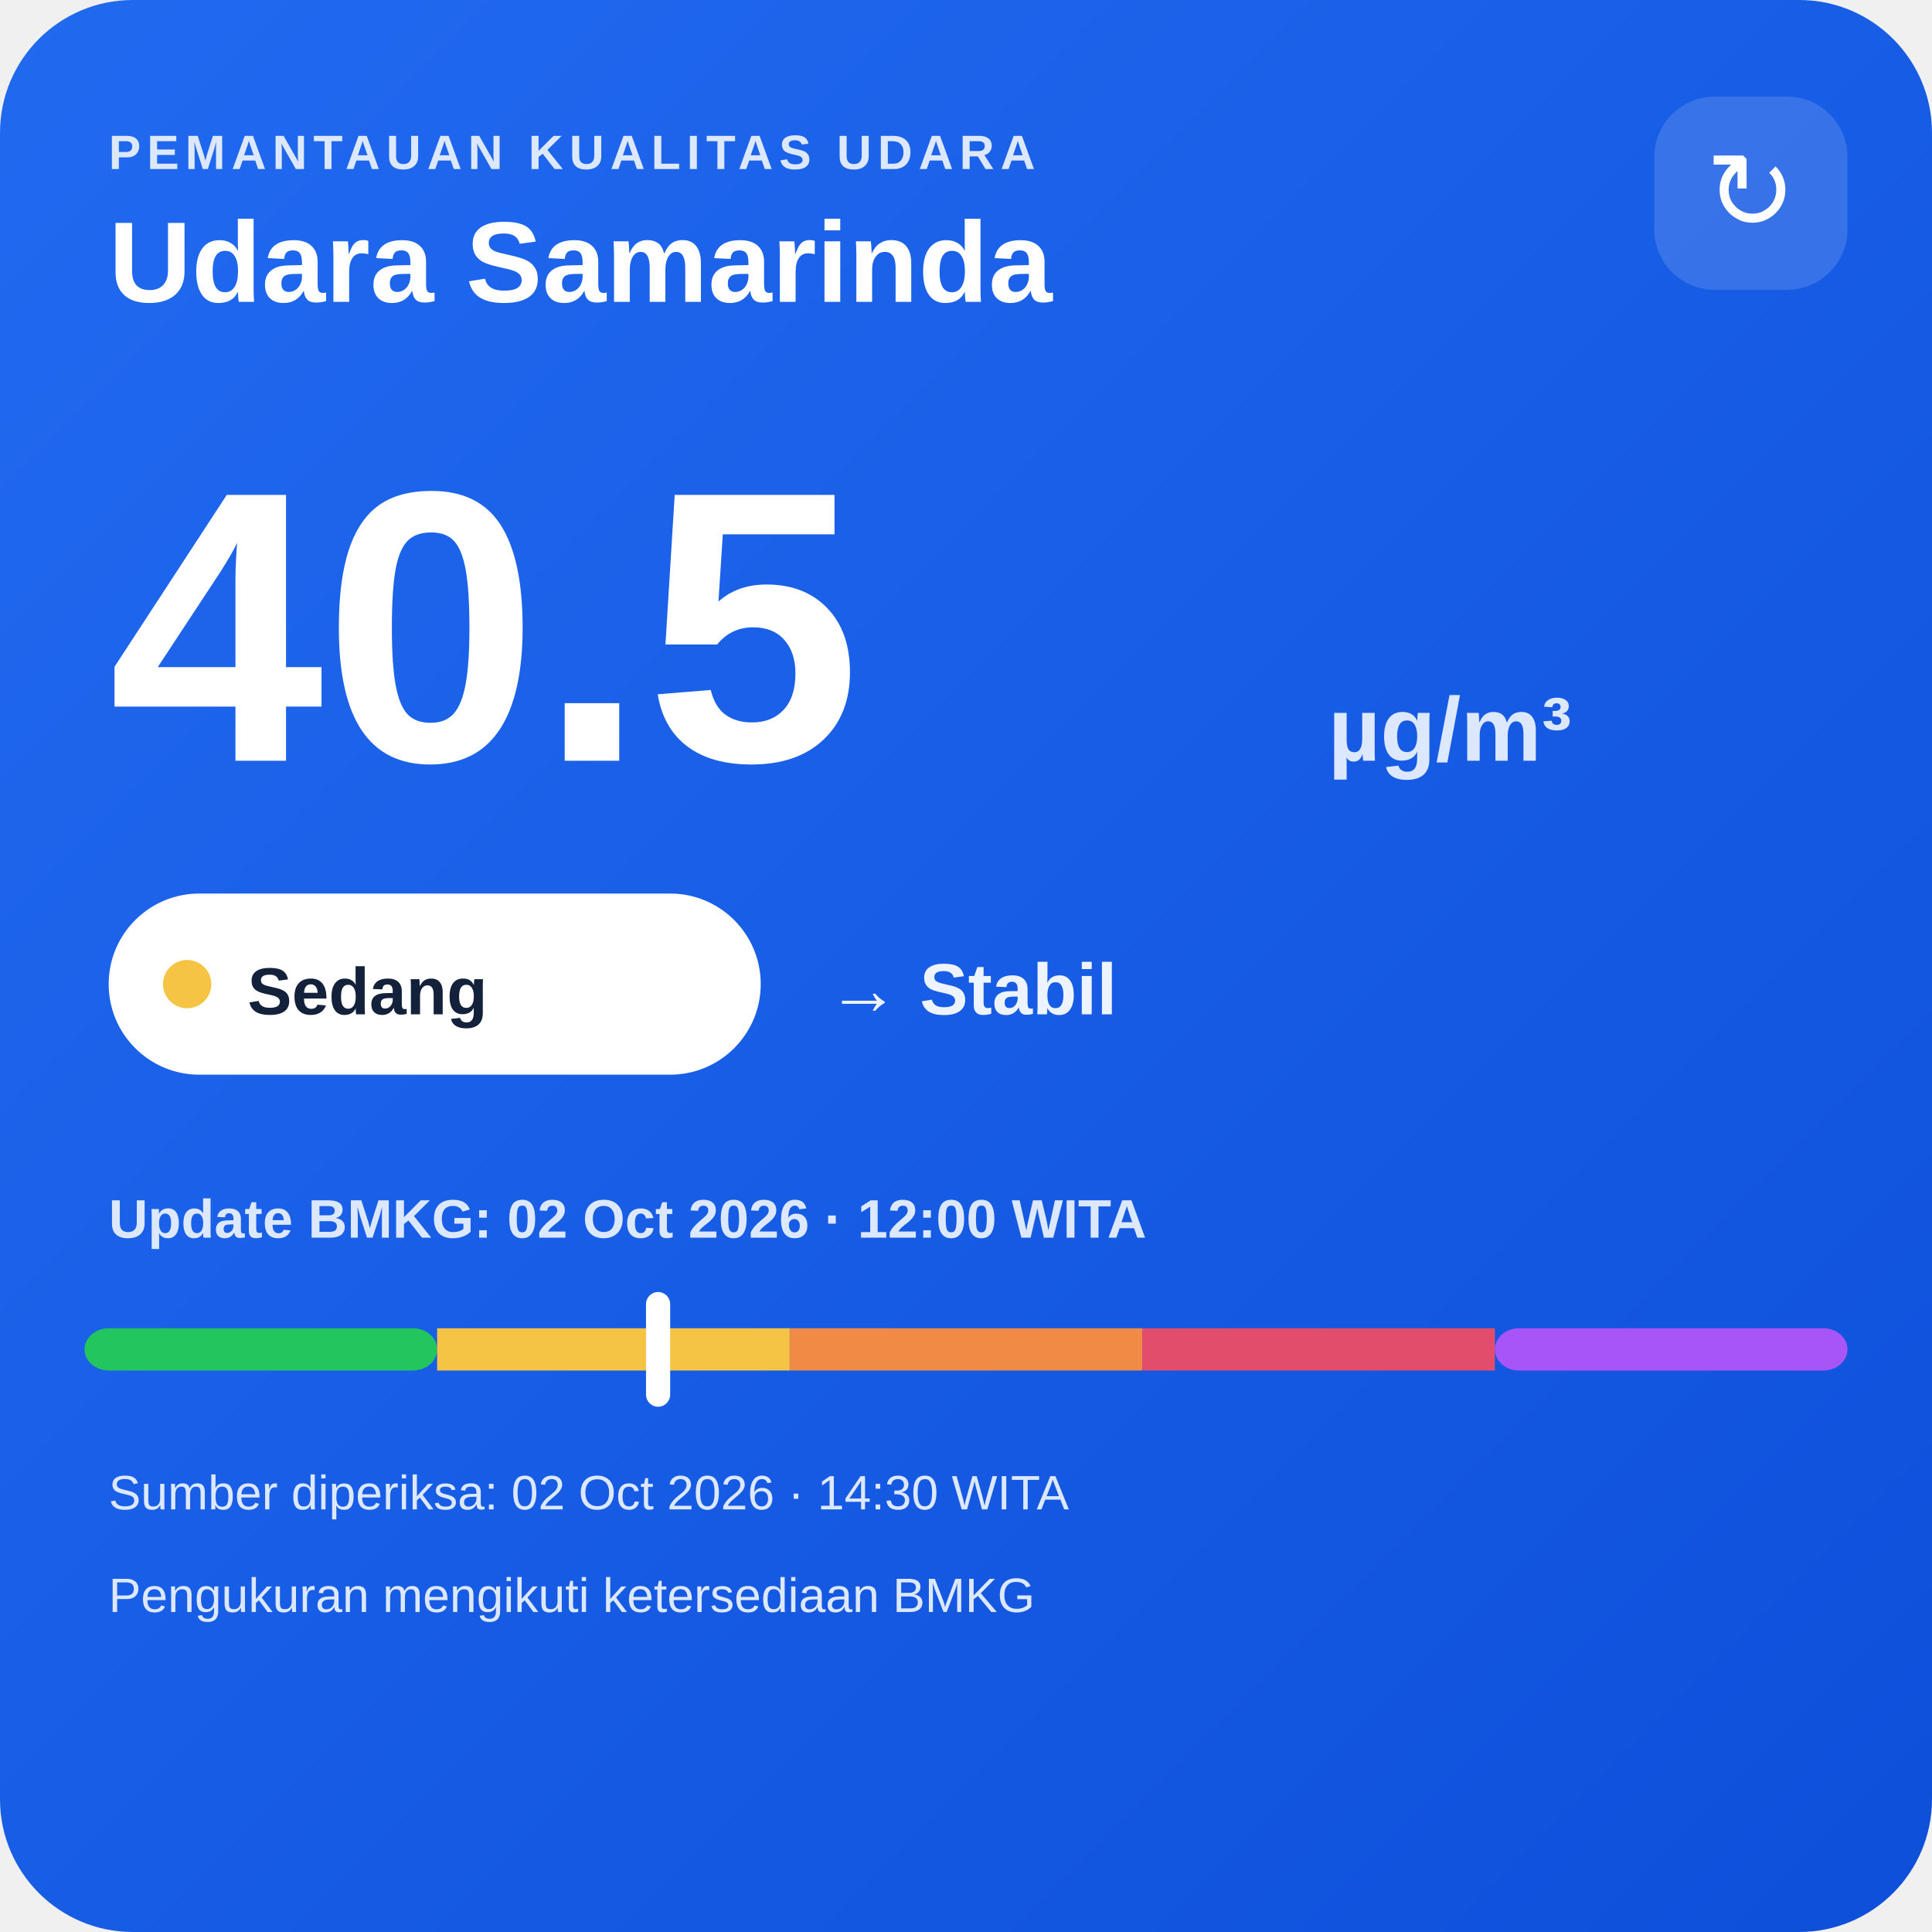
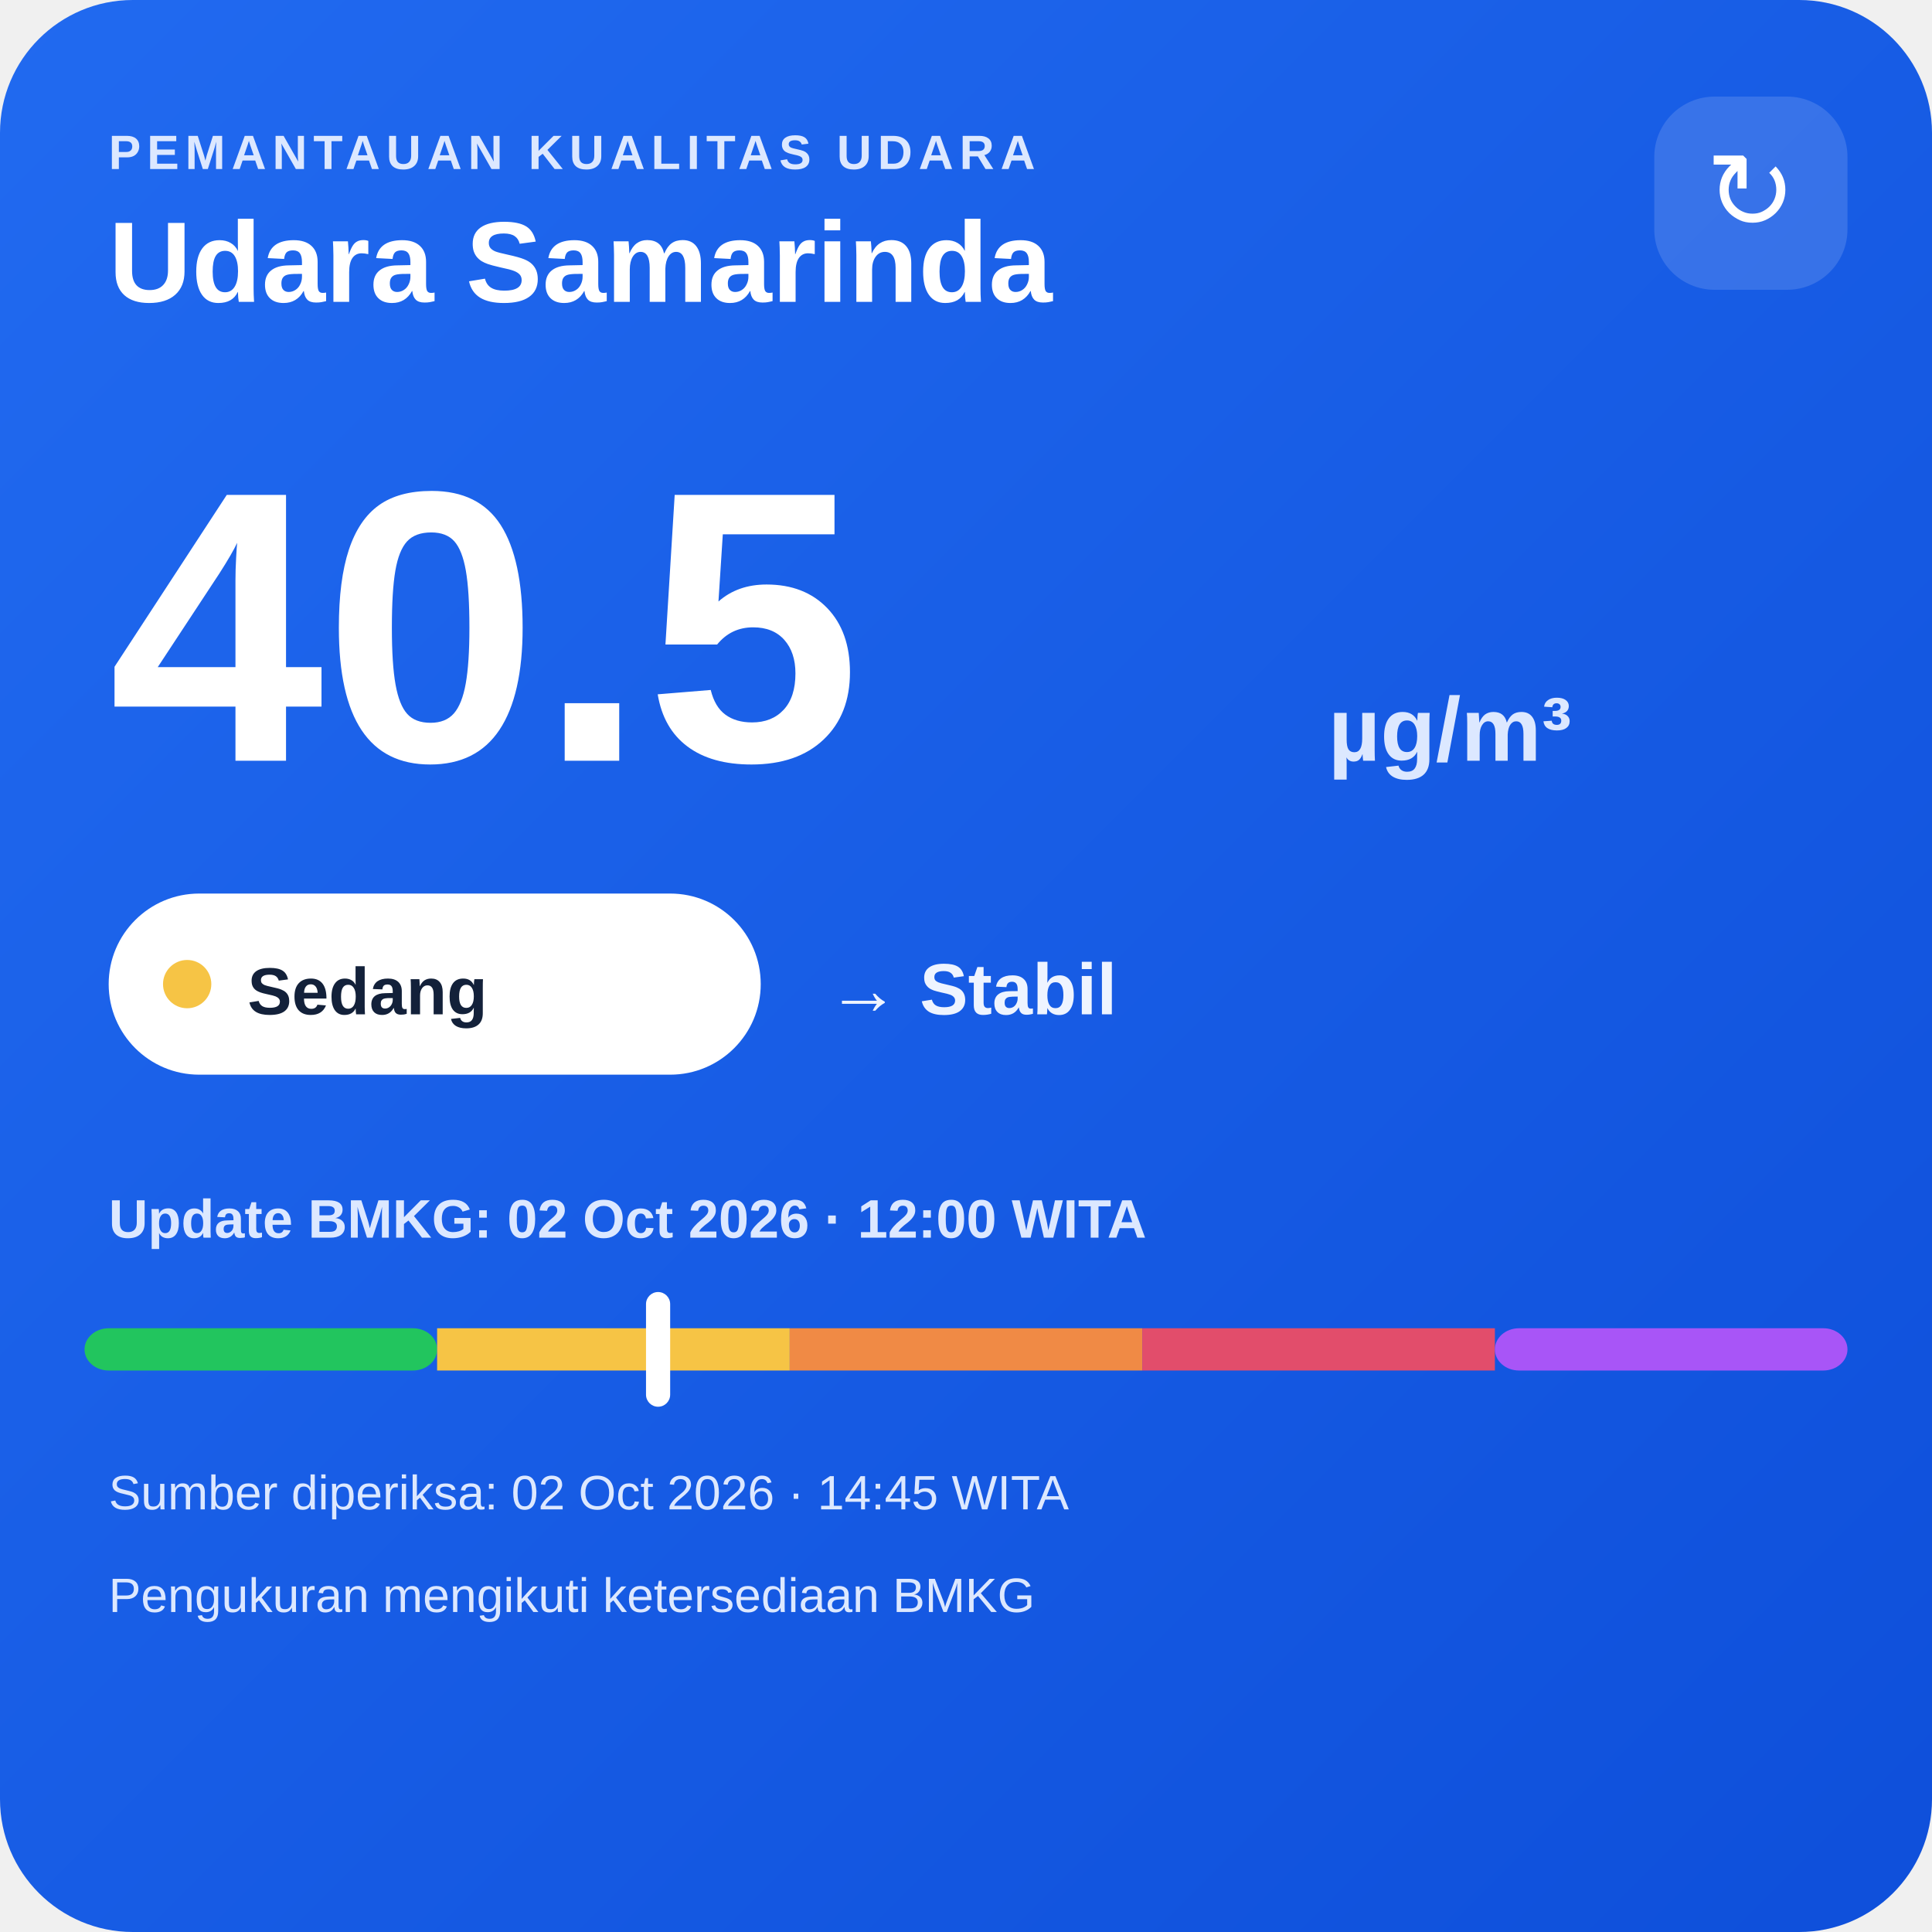
<svg xmlns="http://www.w3.org/2000/svg" width="320" height="320" viewBox="0 0 320 320">
  <defs>
    <linearGradient id="bg" x1="0" y1="0" x2="1" y2="1">
      <stop offset="0" stop-color="#216af0" />
      <stop offset="1" stop-color="#0e4fda" />
    </linearGradient>
  </defs>
  <rect width="320" height="320" rx="22" fill="url(#bg)" />
  <text x="18" y="28" fill="#dce8ff" font-family="Arial,sans-serif" font-size="8" font-weight="700" letter-spacing="1">PEMANTAUAN KUALITAS UDARA</text>
  <text x="18" y="50" fill="#ffffff" font-family="Arial,sans-serif" font-size="19" font-weight="700">Udara Samarinda</text>
  <rect x="274" y="16" width="32" height="32" rx="10" fill="#ffffff" fill-opacity=".14" />
  <text x="290" y="38" text-anchor="middle" fill="#ffffff" font-family="Arial,sans-serif" font-size="18">↻</text>
  <text x="18" y="126" fill="#ffffff" font-family="Arial,sans-serif" font-size="64" font-weight="800">40.5</text>
  <text x="220" y="126" fill="#dce8ff" font-family="Arial,sans-serif" font-size="15" font-weight="700">µg/m³</text>
  <rect x="18" y="148" width="108" height="30" rx="15" fill="#ffffff" />
  <circle cx="31" cy="163" r="4" fill="#f6c445" />
  <text x="41" y="168" fill="#13213a" font-family="Arial,sans-serif" font-size="11" font-weight="700">Sedang</text>
  <text x="137" y="168" fill="#eef4ff" font-family="Arial,sans-serif" font-size="12" font-weight="700">→ Stabil</text>
  <text x="18" y="205" fill="#dce8ff" font-family="Arial,sans-serif" font-size="9" font-weight="700">Update BMKG: 02 Oct 2026 · 12:00 WITA</text>
  <rect x="14" y="220" width="58.4" height="7" rx="4" fill="#22c55e" />
  <rect x="72.4" y="220" width="58.4" height="7" fill="#f6c445" />
  <rect x="130.8" y="220" width="58.4" height="7" fill="#f08a45" />
  <rect x="189.2" y="220" width="58.4" height="7" fill="#e24d6b" />
  <rect x="247.6" y="220" width="58.4" height="7" rx="4" fill="#a855f7" />
  <rect x="107.0" y="214" width="4" height="19" rx="2" fill="#ffffff" />
-   <text x="18" y="250" fill="#dce8ff" font-family="Arial,sans-serif" font-size="8">Sumber diperiksa: 02 Oct 2026 · 14:30 WITA</text>
+   <text x="18" y="250" fill="#dce8ff" font-family="Arial,sans-serif" font-size="8">Sumber diperiksa: 02 Oct 2026 · 14:45 WITA</text>
  <text x="18" y="267" fill="#dce8ff" font-family="Arial,sans-serif" font-size="8">Pengukuran mengikuti ketersediaan BMKG</text>
</svg>
